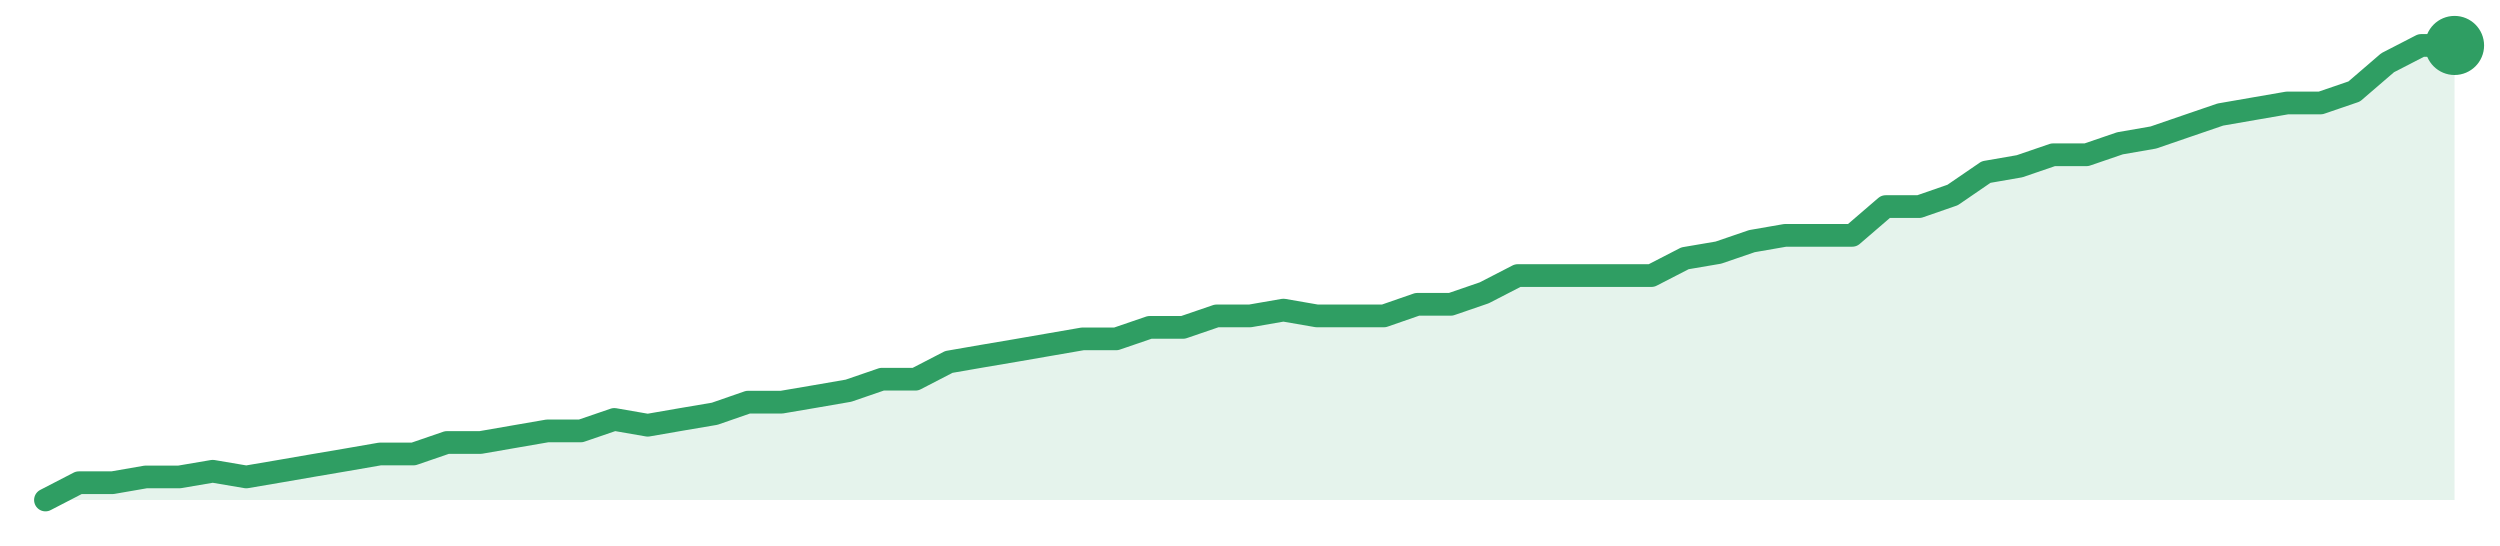
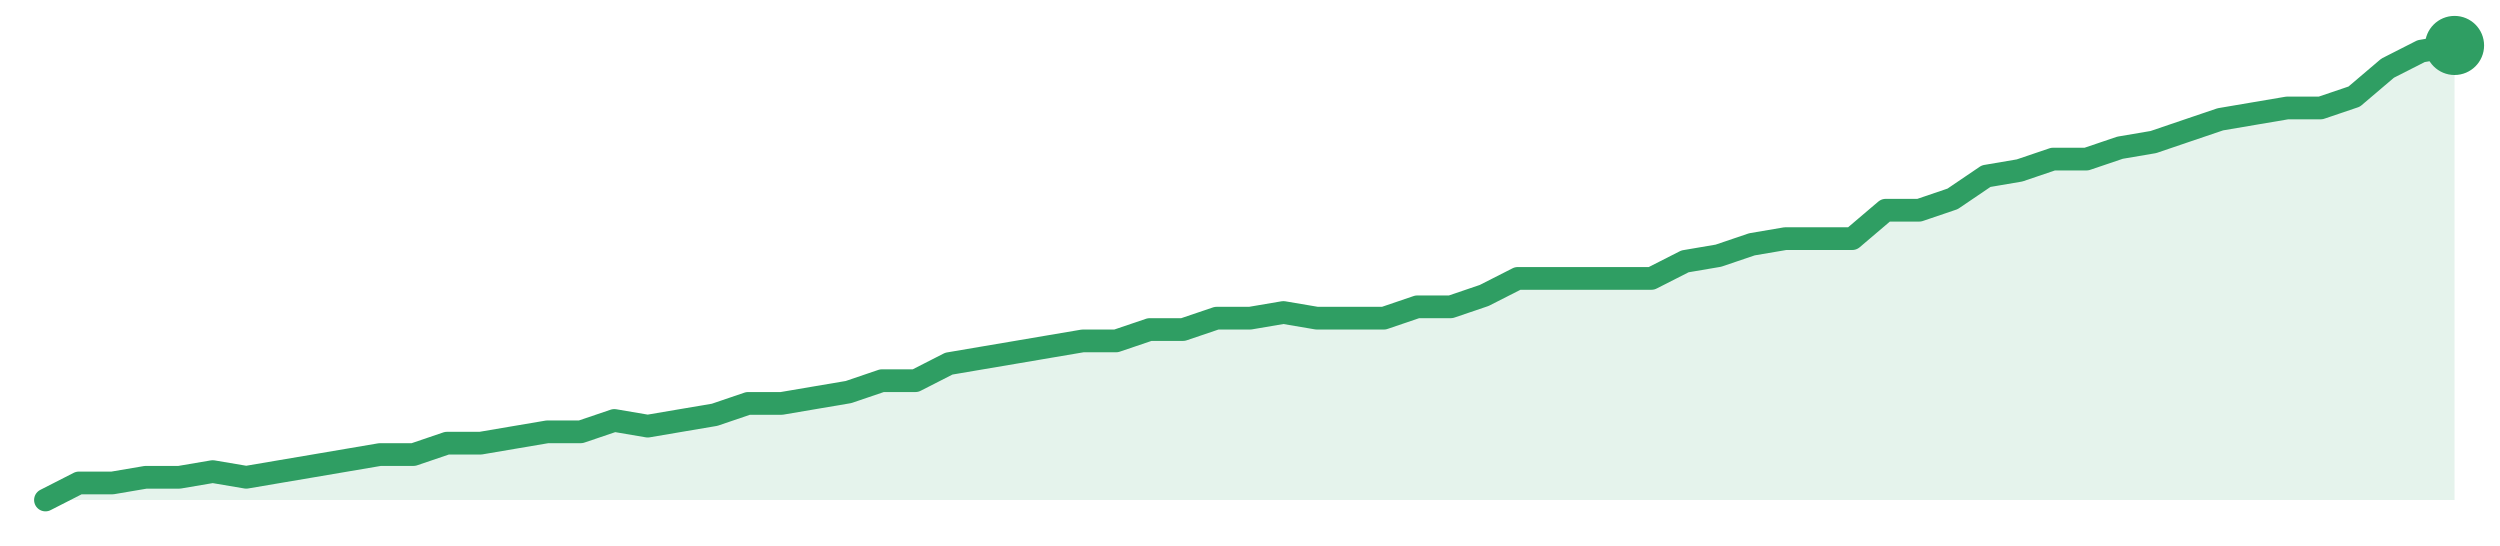
<svg xmlns="http://www.w3.org/2000/svg" width="220" height="48" viewBox="0 0 220 48" role="img" aria-label="trend">
-   <path d="M4.0,44.0 L4.0,44.0 L6.94,42.48 L9.89,42.48 L12.83,41.97 L15.78,41.97 L18.72,41.47 L21.67,41.97 L24.61,41.47 L27.56,40.96 L30.5,40.46 L33.44,39.95 L36.39,39.95 L39.33,38.94 L42.28,38.94 L45.22,38.43 L48.17,37.92 L51.11,37.92 L54.06,36.91 L57.0,37.42 L59.94,36.91 L62.89,36.41 L65.83,35.39 L68.78,35.39 L71.72,34.89 L74.67,34.38 L77.61,33.37 L80.56,33.37 L83.5,31.85 L86.44,31.34 L89.39,30.84 L92.33,30.33 L95.28,29.82 L98.22,29.82 L101.17,28.81 L104.11,28.81 L107.06,27.8 L110.0,27.8 L112.94,27.29 L115.89,27.8 L118.83,27.8 L121.78,27.8 L124.72,26.78 L127.67,26.78 L130.61,25.77 L133.56,24.25 L136.5,24.25 L139.44,24.25 L142.39,24.25 L145.33,24.25 L148.28,22.73 L151.22,22.23 L154.17,21.22 L157.11,20.71 L160.06,20.71 L163.0,20.71 L165.94,18.18 L168.89,18.18 L171.83,17.16 L174.78,15.14 L177.72,14.63 L180.67,13.62 L183.61,13.62 L186.56,12.61 L189.5,12.1 L192.44,11.09 L195.39,10.08 L198.33,9.57 L201.28,9.06 L204.22,9.06 L207.17,8.05 L210.11,5.52 L213.06,4.0 L216.0,4.0 L216.0,44.0 Z" fill="#2f9e631f" />
-   <path d="M4.0,44.0 L6.94,42.48 L9.89,42.48 L12.83,41.97 L15.78,41.97 L18.72,41.47 L21.67,41.97 L24.61,41.47 L27.56,40.96 L30.5,40.46 L33.44,39.95 L36.39,39.95 L39.33,38.94 L42.28,38.94 L45.22,38.43 L48.17,37.92 L51.11,37.92 L54.06,36.91 L57.0,37.42 L59.94,36.91 L62.89,36.41 L65.83,35.39 L68.78,35.39 L71.72,34.89 L74.67,34.38 L77.61,33.37 L80.56,33.37 L83.5,31.85 L86.44,31.34 L89.39,30.84 L92.33,30.33 L95.28,29.82 L98.22,29.82 L101.17,28.81 L104.11,28.81 L107.06,27.8 L110.0,27.8 L112.94,27.29 L115.89,27.8 L118.83,27.8 L121.78,27.8 L124.72,26.78 L127.67,26.78 L130.61,25.77 L133.56,24.25 L136.5,24.25 L139.44,24.25 L142.39,24.25 L145.33,24.25 L148.28,22.73 L151.22,22.23 L154.17,21.22 L157.11,20.71 L160.06,20.71 L163.0,20.71 L165.94,18.18 L168.89,18.18 L171.83,17.16 L174.78,15.14 L177.72,14.63 L180.67,13.62 L183.61,13.62 L186.56,12.61 L189.5,12.1 L192.44,11.09 L195.39,10.08 L198.33,9.57 L201.28,9.06 L204.22,9.06 L207.17,8.05 L210.11,5.52 L213.06,4.0 L216.0,4.0" fill="none" stroke="#2f9e63" stroke-width="2" stroke-linejoin="round" stroke-linecap="round" />
+   <path d="M4.0,44.0 L4.0,44.0 L6.94,42.5 L9.89,42.5 L12.83,42.0 L15.78,42.0 L18.72,41.5 L21.67,42.0 L24.61,41.5 L27.56,41.0 L30.5,40.5 L33.44,40.0 L36.39,40.0 L39.33,39.0 L42.28,39.0 L45.22,38.5 L48.17,38.0 L51.11,38.0 L54.06,37.0 L57.0,37.5 L59.94,37.0 L62.89,36.5 L65.83,35.5 L68.78,35.5 L71.72,35.0 L74.67,34.5 L77.61,33.5 L80.56,33.5 L83.5,32.0 L86.44,31.5 L89.39,31.0 L92.33,30.5 L95.28,30.0 L98.22,30.0 L101.17,29.0 L104.11,29.0 L107.06,28.0 L110.0,28.0 L112.94,27.5 L115.89,28.0 L118.83,28.0 L121.78,28.0 L124.72,27.0 L127.67,27.0 L130.61,26.0 L133.56,24.5 L136.5,24.5 L139.44,24.5 L142.39,24.5 L145.33,24.5 L148.28,23.0 L151.22,22.5 L154.17,21.5 L157.11,21.0 L160.06,21.0 L163.0,21.0 L165.94,18.5 L168.89,18.5 L171.83,17.5 L174.78,15.5 L177.72,15.0 L180.67,14.0 L183.61,14.0 L186.56,13.0 L189.5,12.5 L192.44,11.5 L195.39,10.5 L198.33,10.0 L201.28,9.5 L204.22,9.5 L207.17,8.5 L210.11,6.0 L213.06,4.5 L216.0,4.0 L216.0,44.0 Z" fill="#2f9e631f" />
+   <path d="M4.0,44.0 L6.94,42.5 L9.89,42.5 L12.83,42.0 L15.78,42.0 L18.72,41.5 L21.67,42.0 L24.61,41.5 L27.56,41.0 L30.5,40.5 L33.44,40.0 L36.39,40.0 L39.33,39.0 L42.28,39.0 L45.22,38.5 L48.17,38.0 L51.11,38.0 L54.06,37.0 L57.0,37.5 L59.94,37.0 L62.89,36.5 L65.83,35.5 L68.78,35.5 L71.72,35.0 L74.67,34.5 L77.61,33.5 L80.56,33.5 L83.5,32.0 L86.44,31.5 L89.39,31.0 L92.33,30.5 L95.28,30.0 L98.22,30.0 L101.17,29.0 L104.11,29.0 L107.06,28.0 L110.0,28.0 L112.94,27.5 L115.89,28.0 L118.83,28.0 L121.78,28.0 L124.72,27.0 L127.67,27.0 L130.61,26.0 L133.56,24.5 L136.5,24.5 L139.44,24.5 L142.39,24.5 L145.33,24.5 L148.28,23.0 L151.22,22.5 L154.17,21.5 L157.11,21.0 L160.06,21.0 L163.0,21.0 L165.94,18.5 L168.89,18.5 L171.83,17.5 L174.78,15.5 L177.72,15.0 L180.67,14.0 L183.61,14.0 L186.56,13.0 L189.5,12.5 L192.44,11.5 L195.39,10.5 L198.33,10.0 L201.28,9.5 L204.22,9.5 L207.17,8.5 L210.11,6.0 L213.06,4.5 L216.0,4.0" fill="none" stroke="#2f9e63" stroke-width="2" stroke-linejoin="round" stroke-linecap="round" />
  <circle cx="216.0" cy="4.0" r="2.6" fill="#2f9e63" />
</svg>
